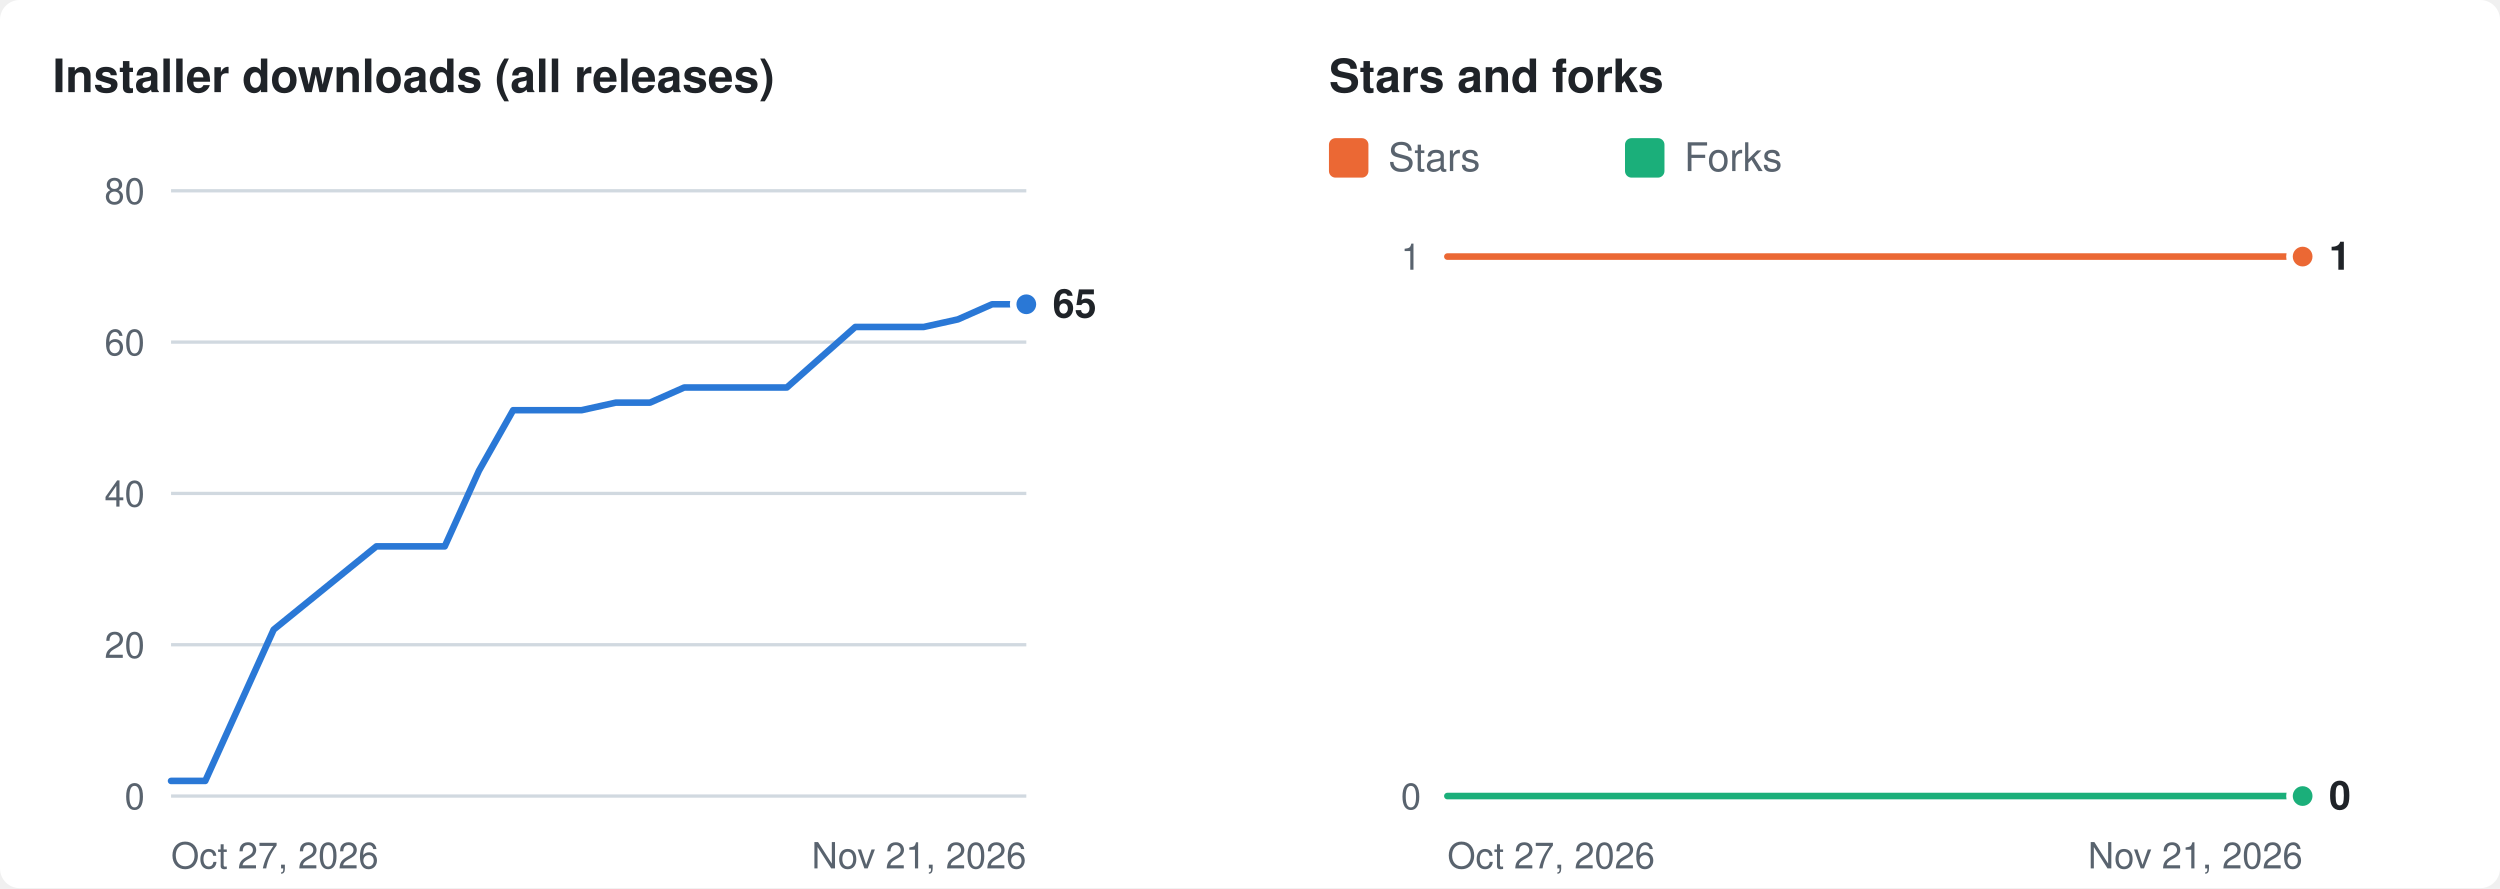
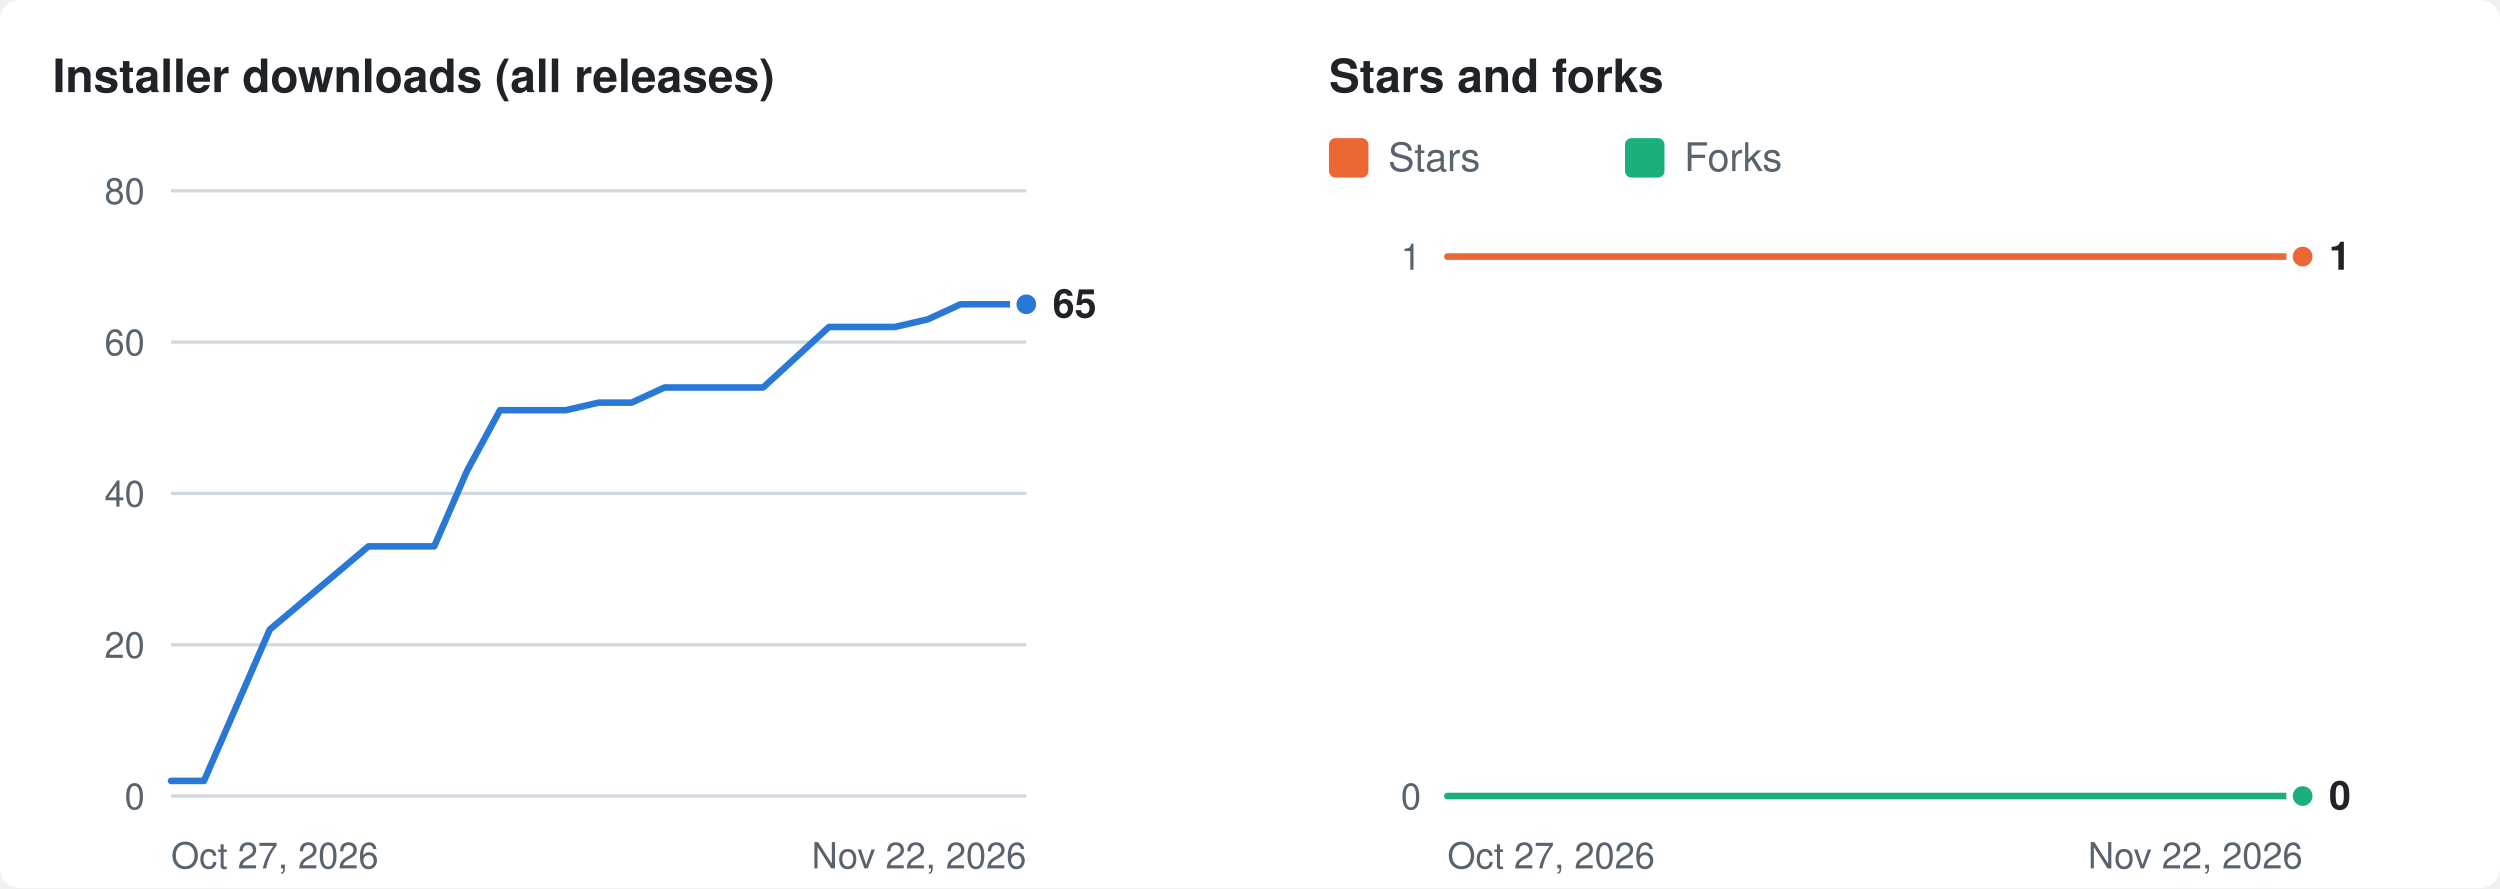
<svg xmlns="http://www.w3.org/2000/svg" width="760" height="270" viewBox="0 0 760 270" role="img" aria-labelledby="t d">
  <rect width="760" height="270" rx="6" fill="#ffffff" />
  <g transform="translate(16 8)">
    <text x="0" y="20" fill="#1f2328" font-size="14" font-weight="600" font-family="-apple-system,BlinkMacSystemFont,'Segoe UI',Helvetica,Arial,sans-serif">Installer downloads (all releases)</text>
    <line x1="36" x2="296" y1="234.0" y2="234.0" stroke="#d1d9e0" stroke-width="1" />
    <text x="28" y="234.0" dy="4" text-anchor="end" fill="#59636e" font-size="11" font-family="-apple-system,BlinkMacSystemFont,'Segoe UI',Helvetica,Arial,sans-serif">0</text>
    <line x1="36" x2="296" y1="188.0" y2="188.0" stroke="#d1d9e0" stroke-width="1" />
    <text x="28" y="188.0" dy="4" text-anchor="end" fill="#59636e" font-size="11" font-family="-apple-system,BlinkMacSystemFont,'Segoe UI',Helvetica,Arial,sans-serif">20</text>
    <line x1="36" x2="296" y1="142.0" y2="142.0" stroke="#d1d9e0" stroke-width="1" />
    <text x="28" y="142.0" dy="4" text-anchor="end" fill="#59636e" font-size="11" font-family="-apple-system,BlinkMacSystemFont,'Segoe UI',Helvetica,Arial,sans-serif">40</text>
    <line x1="36" x2="296" y1="96.0" y2="96.0" stroke="#d1d9e0" stroke-width="1" />
    <text x="28" y="96.0" dy="4" text-anchor="end" fill="#59636e" font-size="11" font-family="-apple-system,BlinkMacSystemFont,'Segoe UI',Helvetica,Arial,sans-serif">60</text>
    <line x1="36" x2="296" y1="50.0" y2="50.0" stroke="#d1d9e0" stroke-width="1" />
    <text x="28" y="50.0" dy="4" text-anchor="end" fill="#59636e" font-size="11" font-family="-apple-system,BlinkMacSystemFont,'Segoe UI',Helvetica,Arial,sans-serif">80</text>
    <text x="36" y="256" fill="#59636e" font-size="11" font-family="-apple-system,BlinkMacSystemFont,'Segoe UI',Helvetica,Arial,sans-serif">Oct 27, 2026</text>
-     <text x="296" y="256" text-anchor="end" fill="#59636e" font-size="11" font-family="-apple-system,BlinkMacSystemFont,'Segoe UI',Helvetica,Arial,sans-serif">Nov 21, 2026</text>
-     <polyline fill="none" stroke="#2a78d6" stroke-width="2" stroke-linejoin="round" stroke-linecap="round" points="36.0,229.4 46.4,229.4 67.2,183.4 98.4,158.1 108.8,158.1 119.2,158.1 129.6,135.1 140.0,116.7 150.4,116.7 160.8,116.7 171.2,114.4 181.6,114.4 192.0,109.8 202.4,109.8 212.8,109.8 223.2,109.8 233.6,100.6 244.0,91.4 254.4,91.4 264.8,91.4 275.2,89.1 285.6,84.5 296.0,84.5" />
+     <text x="296" y="256" text-anchor="end" fill="#59636e" font-size="11" font-family="-apple-system,BlinkMacSystemFont,'Segoe UI',Helvetica,Arial,sans-serif">Nov 22, 2026</text>
+     <polyline fill="none" stroke="#2a78d6" stroke-width="2" stroke-linejoin="round" stroke-linecap="round" points="36.0,229.4 46.0,229.4 66.0,183.4 96.0,158.1 106.0,158.1 116.0,158.1 126.0,135.1 136.0,116.7 146.0,116.7 156.0,116.7 166.0,114.4 176.0,114.4 186.0,109.8 196.0,109.8 206.0,109.8 216.0,109.8 226.0,100.6 236.0,91.4 246.0,91.4 256.0,91.4 266.0,89.1 276.0,84.5 286.0,84.5 296.0,84.5" />
    <circle cx="296.0" cy="84.5" r="4" fill="#2a78d6" stroke="#ffffff" stroke-width="2" />
    <text x="304.0" y="84.5" dy="4" fill="#1f2328" font-size="12" font-weight="600" font-family="-apple-system,BlinkMacSystemFont,'Segoe UI',Helvetica,Arial,sans-serif">65</text>
    <text x="388" y="20" fill="#1f2328" font-size="14" font-weight="600" font-family="-apple-system,BlinkMacSystemFont,'Segoe UI',Helvetica,Arial,sans-serif">Stars and forks</text>
    <rect x="388" y="34" width="12" height="12" rx="2" fill="#eb6834" />
    <text x="406" y="44" fill="#59636e" font-size="12" font-family="-apple-system,BlinkMacSystemFont,'Segoe UI',Helvetica,Arial,sans-serif">Stars</text>
    <rect x="478" y="34" width="12" height="12" rx="2" fill="#1baf7a" />
    <text x="496" y="44" fill="#59636e" font-size="12" font-family="-apple-system,BlinkMacSystemFont,'Segoe UI',Helvetica,Arial,sans-serif">Forks</text>
    <line x1="424" x2="684" y1="234.0" y2="234.0" stroke="#d1d9e0" stroke-width="1" />
    <text x="416" y="234.0" dy="4" text-anchor="end" fill="#59636e" font-size="11" font-family="-apple-system,BlinkMacSystemFont,'Segoe UI',Helvetica,Arial,sans-serif">0</text>
    <line x1="424" x2="684" y1="70.0" y2="70.0" stroke="#d1d9e0" stroke-width="1" />
    <text x="416" y="70.0" dy="4" text-anchor="end" fill="#59636e" font-size="11" font-family="-apple-system,BlinkMacSystemFont,'Segoe UI',Helvetica,Arial,sans-serif">1</text>
    <text x="424" y="256" fill="#59636e" font-size="11" font-family="-apple-system,BlinkMacSystemFont,'Segoe UI',Helvetica,Arial,sans-serif">Oct 27, 2026</text>
-     <text x="684" y="256" text-anchor="end" fill="#59636e" font-size="11" font-family="-apple-system,BlinkMacSystemFont,'Segoe UI',Helvetica,Arial,sans-serif">Nov 21, 2026</text>
-     <polyline fill="none" stroke="#eb6834" stroke-width="2" stroke-linejoin="round" stroke-linecap="round" points="424.0,70.0 434.4,70.0 455.2,70.0 486.4,70.0 496.8,70.0 507.2,70.0 517.6,70.0 528.0,70.0 538.4,70.0 548.8,70.0 559.2,70.0 569.6,70.0 580.0,70.0 590.4,70.0 600.8,70.0 611.2,70.0 621.6,70.0 632.0,70.0 642.4,70.0 652.8,70.0 663.2,70.0 673.6,70.0 684.0,70.0" />
+     <text x="684" y="256" text-anchor="end" fill="#59636e" font-size="11" font-family="-apple-system,BlinkMacSystemFont,'Segoe UI',Helvetica,Arial,sans-serif">Nov 22, 2026</text>
+     <polyline fill="none" stroke="#eb6834" stroke-width="2" stroke-linejoin="round" stroke-linecap="round" points="424.0,70.0 434.0,70.0 454.0,70.0 484.0,70.0 494.0,70.0 504.0,70.0 514.0,70.0 524.0,70.0 534.0,70.0 544.0,70.0 554.0,70.0 564.0,70.0 574.0,70.0 584.0,70.0 594.0,70.0 604.0,70.0 614.0,70.0 624.0,70.0 634.0,70.0 644.0,70.0 654.0,70.0 664.0,70.0 674.0,70.0 684.0,70.0" />
    <circle cx="684.0" cy="70.0" r="4" fill="#eb6834" stroke="#ffffff" stroke-width="2" />
-     <polyline fill="none" stroke="#1baf7a" stroke-width="2" stroke-linejoin="round" stroke-linecap="round" points="424.0,234.0 434.4,234.0 455.2,234.0 486.4,234.0 496.8,234.0 507.2,234.0 517.6,234.0 528.0,234.0 538.4,234.0 548.8,234.0 559.2,234.0 569.6,234.0 580.0,234.0 590.4,234.0 600.8,234.0 611.2,234.0 621.6,234.0 632.0,234.0 642.4,234.0 652.8,234.0 663.2,234.0 673.6,234.0 684.0,234.0" />
+     <polyline fill="none" stroke="#1baf7a" stroke-width="2" stroke-linejoin="round" stroke-linecap="round" points="424.0,234.0 434.0,234.0 454.0,234.0 484.0,234.0 494.0,234.0 504.0,234.0 514.0,234.0 524.0,234.0 534.0,234.0 544.0,234.0 554.0,234.0 564.0,234.0 574.0,234.0 584.0,234.0 594.0,234.0 604.0,234.0 614.0,234.0 624.0,234.0 634.0,234.0 644.0,234.0 654.0,234.0 664.0,234.0 674.0,234.0 684.0,234.0" />
    <circle cx="684.0" cy="234.0" r="4" fill="#1baf7a" stroke="#ffffff" stroke-width="2" />
    <text x="692.0" y="70.0" dy="4" fill="#1f2328" font-size="12" font-weight="600" font-family="-apple-system,BlinkMacSystemFont,'Segoe UI',Helvetica,Arial,sans-serif">1</text>
    <text x="692.0" y="234.0" dy="4" fill="#1f2328" font-size="12" font-weight="600" font-family="-apple-system,BlinkMacSystemFont,'Segoe UI',Helvetica,Arial,sans-serif">0</text>
  </g>
</svg>
